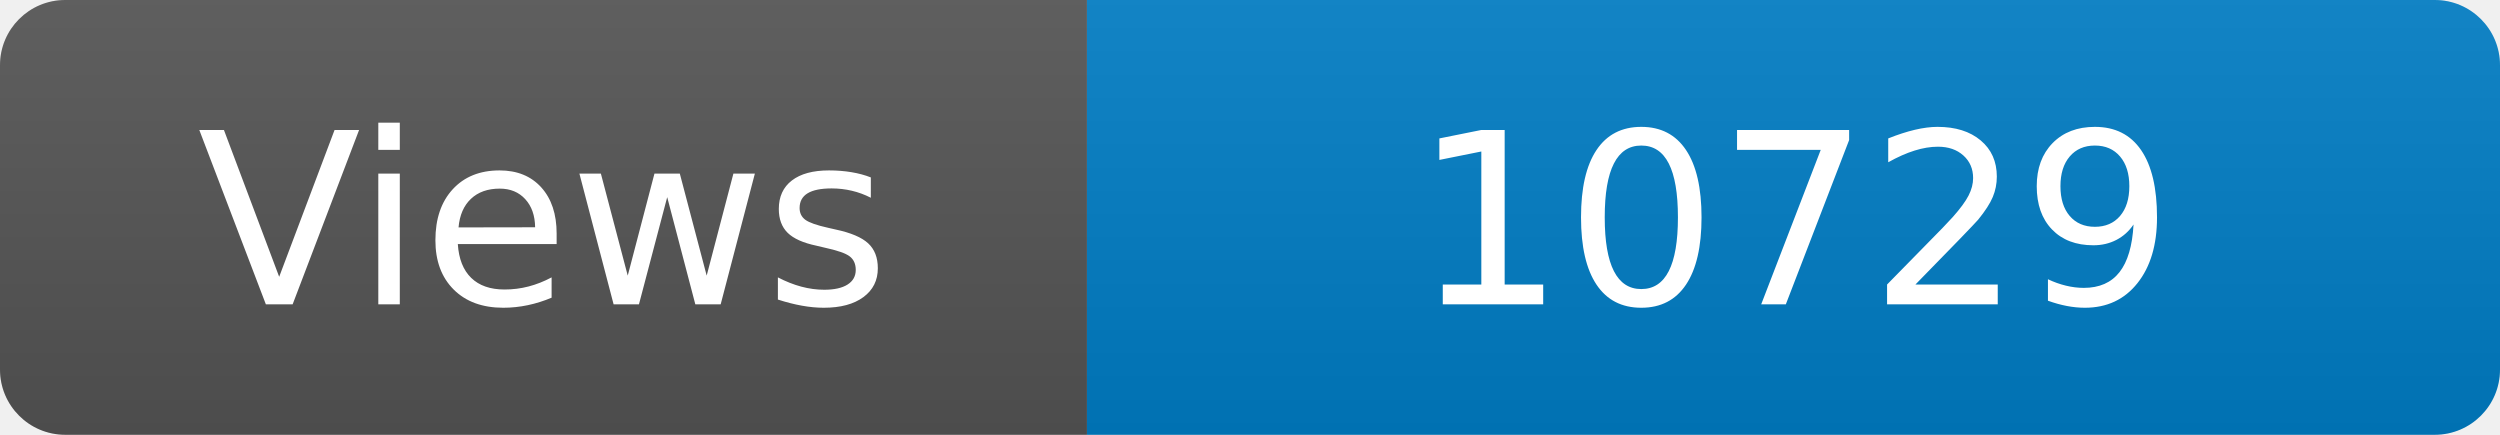
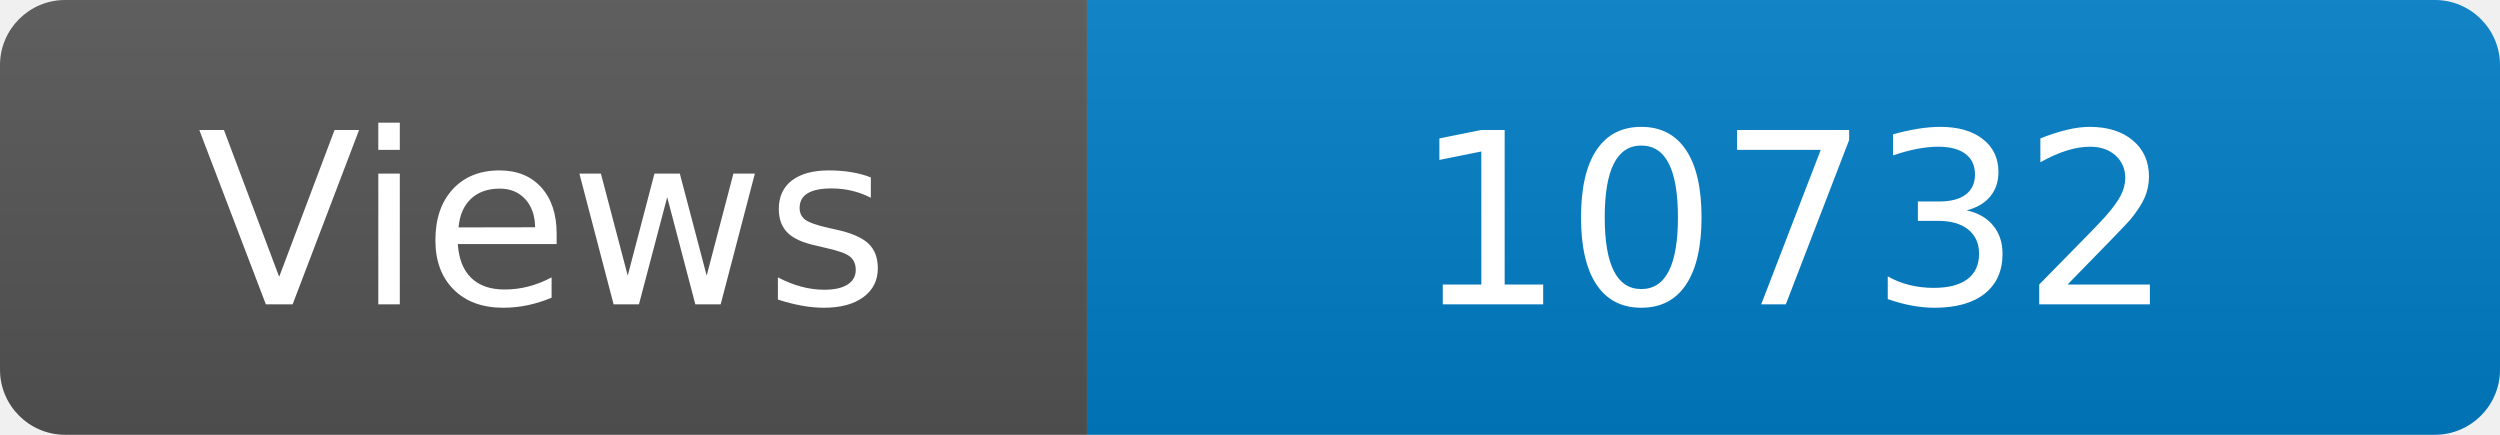
<svg xmlns="http://www.w3.org/2000/svg" width="115" height="20" role="img" aria-label="Maintained?: yes">
  <linearGradient id="s" x2="0" y2="100%">
    <stop offset="0" stop-color="#bbb" stop-opacity=".1" />
    <stop offset="1" stop-opacity=".1" />
  </linearGradient>
  <clipPath id="r">
    <rect width="115" height="20" rx="3" fill="#fff" />
  </clipPath>
  <g clip-path="url(#r)">
    <rect width="50" height="20" fill="#555" />
    <rect x="50" width="160" height="20" fill="#007ec6" />
    <rect width="115" height="20" fill="url(#s)" />
  </g>
  <g fill="#fff" text-anchor="middle" font-family="Verdana,Geneva,DejaVu Sans,sans-serif" font-size="110">
    <text x="250" y="140" transform="scale(.1)" fill="#fff">Views</text>
-     <text x="825" y="140" transform="scale(.1)" fill="#fff">10729</text>
+     <text x="825" y="140" transform="scale(.1)" fill="#fff">10732</text>
  </g>
</svg>
